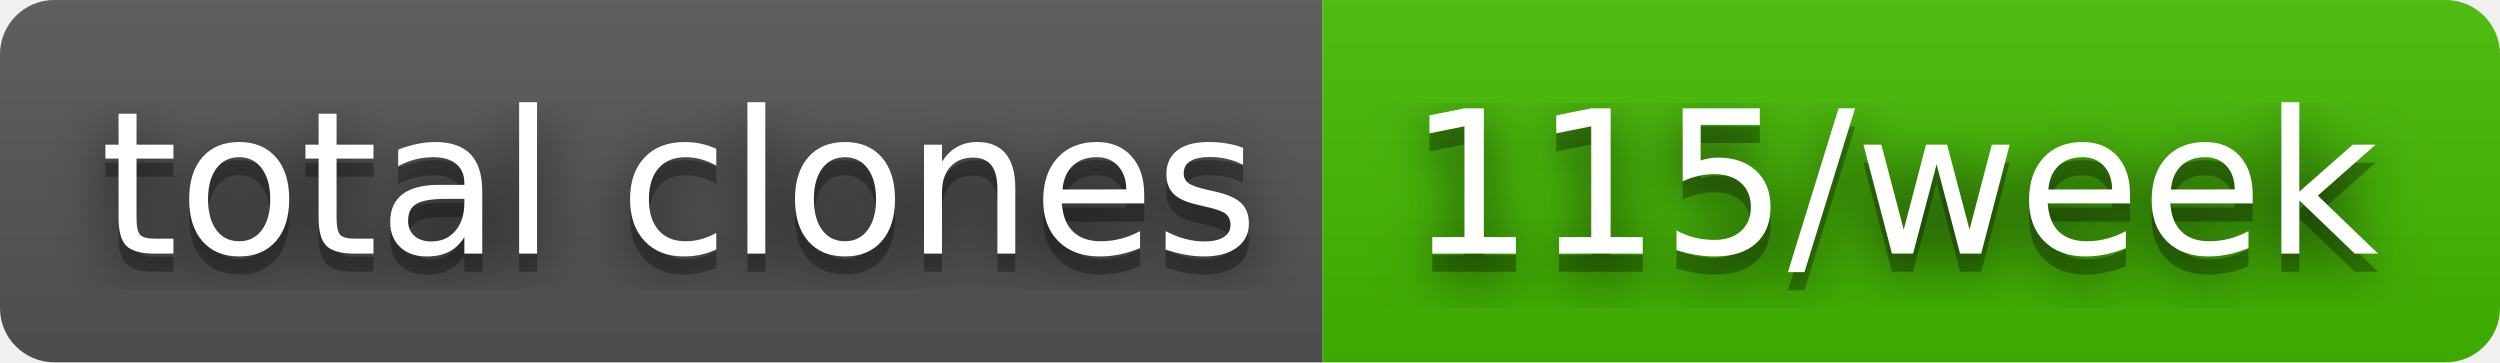
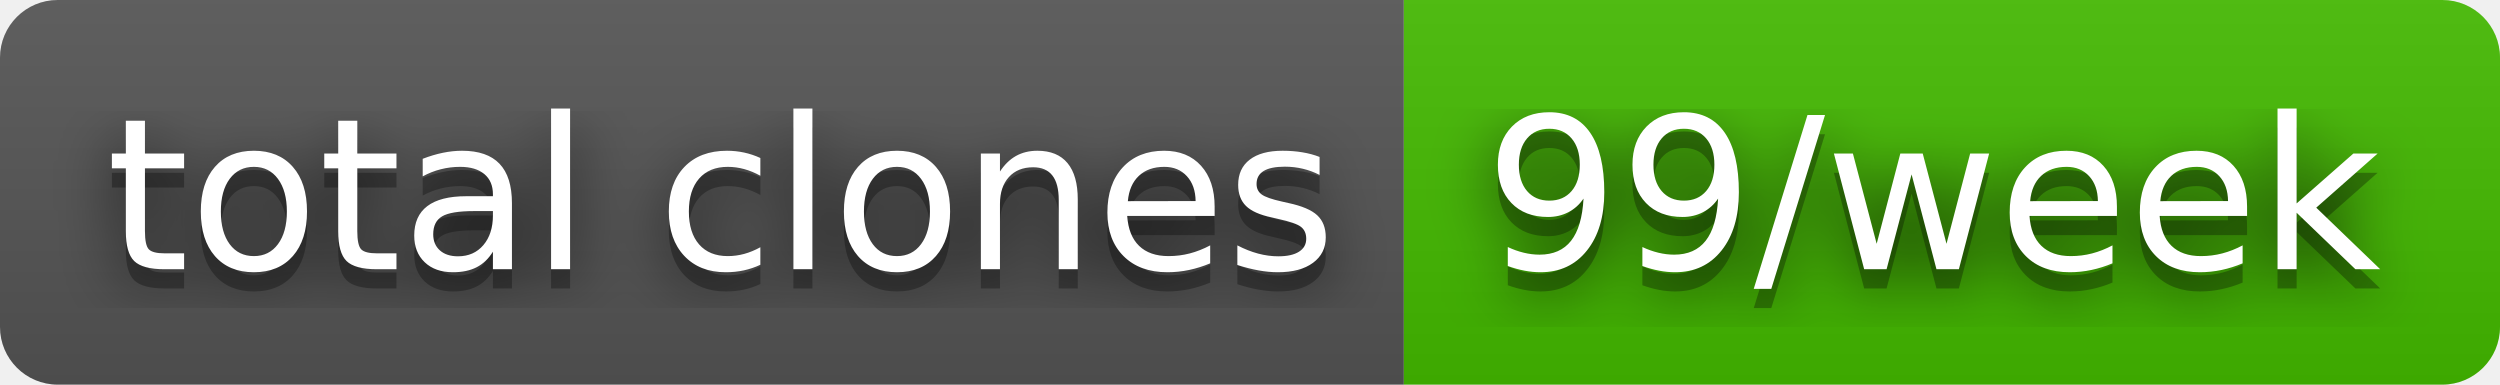
- <svg xmlns="http://www.w3.org/2000/svg" width="138" height="20" role="img" aria-label="total clones: 115/week">
+ <svg xmlns="http://www.w3.org/2000/svg" width="130" height="20" role="img" aria-label="total clones: 99/week">
  <filter id="blur">
    <feGaussianBlur stdDeviation="16" />
  </filter>
  <linearGradient id="s" x2="0" y2="100%">
    <stop offset="0" stop-color="#bbb" stop-opacity=".1" />
    <stop offset="1" stop-opacity=".1" />
  </linearGradient>
  <clipPath id="r">
-     <rect width="138" height="20" rx="3" />
+     <rect width="130" height="20" rx="3" />
  </clipPath>
  <g clip-path="url(#r)">
    <rect width="73" height="20" fill="#555" />
-     <rect x="73" width="65" height="20" fill="#4b0" />
-     <rect width="138" height="20" fill="url(#s)" />
+     <rect x="73" width="57" height="20" fill="#4b0" />
+     <rect width="130" height="20" fill="url(#s)" />
  </g>
  <g fill="#fff" text-anchor="middle" font-family="Verdana,Geneva,DejaVu Sans,sans-serif" text-rendering="geometricPrecision" font-size="110">
    <g transform="scale(.1)">
      <g aria-hidden="true" fill="#010101">
        <text x="375" y="150" fill-opacity=".8" filter="url(#blur)" textLength="630">total clones</text>
        <text x="375" y="150" fill-opacity=".3" textLength="630">total clones</text>
      </g>
      <text x="375" y="140" textLength="630">total clones</text>
    </g>
    <g transform="scale(.1)">
      <g aria-hidden="true" fill="#010101">
-         <text x="1045" y="150" fill-opacity=".8" filter="url(#blur)" textLength="550">115/week</text>
-         <text x="1045" y="150" fill-opacity=".3" textLength="550">115/week</text>
+         <text x="1005" y="150" fill-opacity=".8" filter="url(#blur)" textLength="470">99/week</text>
+         <text x="1005" y="150" fill-opacity=".3" textLength="470">99/week</text>
      </g>
-       <text x="1045" y="140" textLength="550">115/week</text>
+       <text x="1005" y="140" textLength="470">99/week</text>
    </g>
  </g>
</svg>
